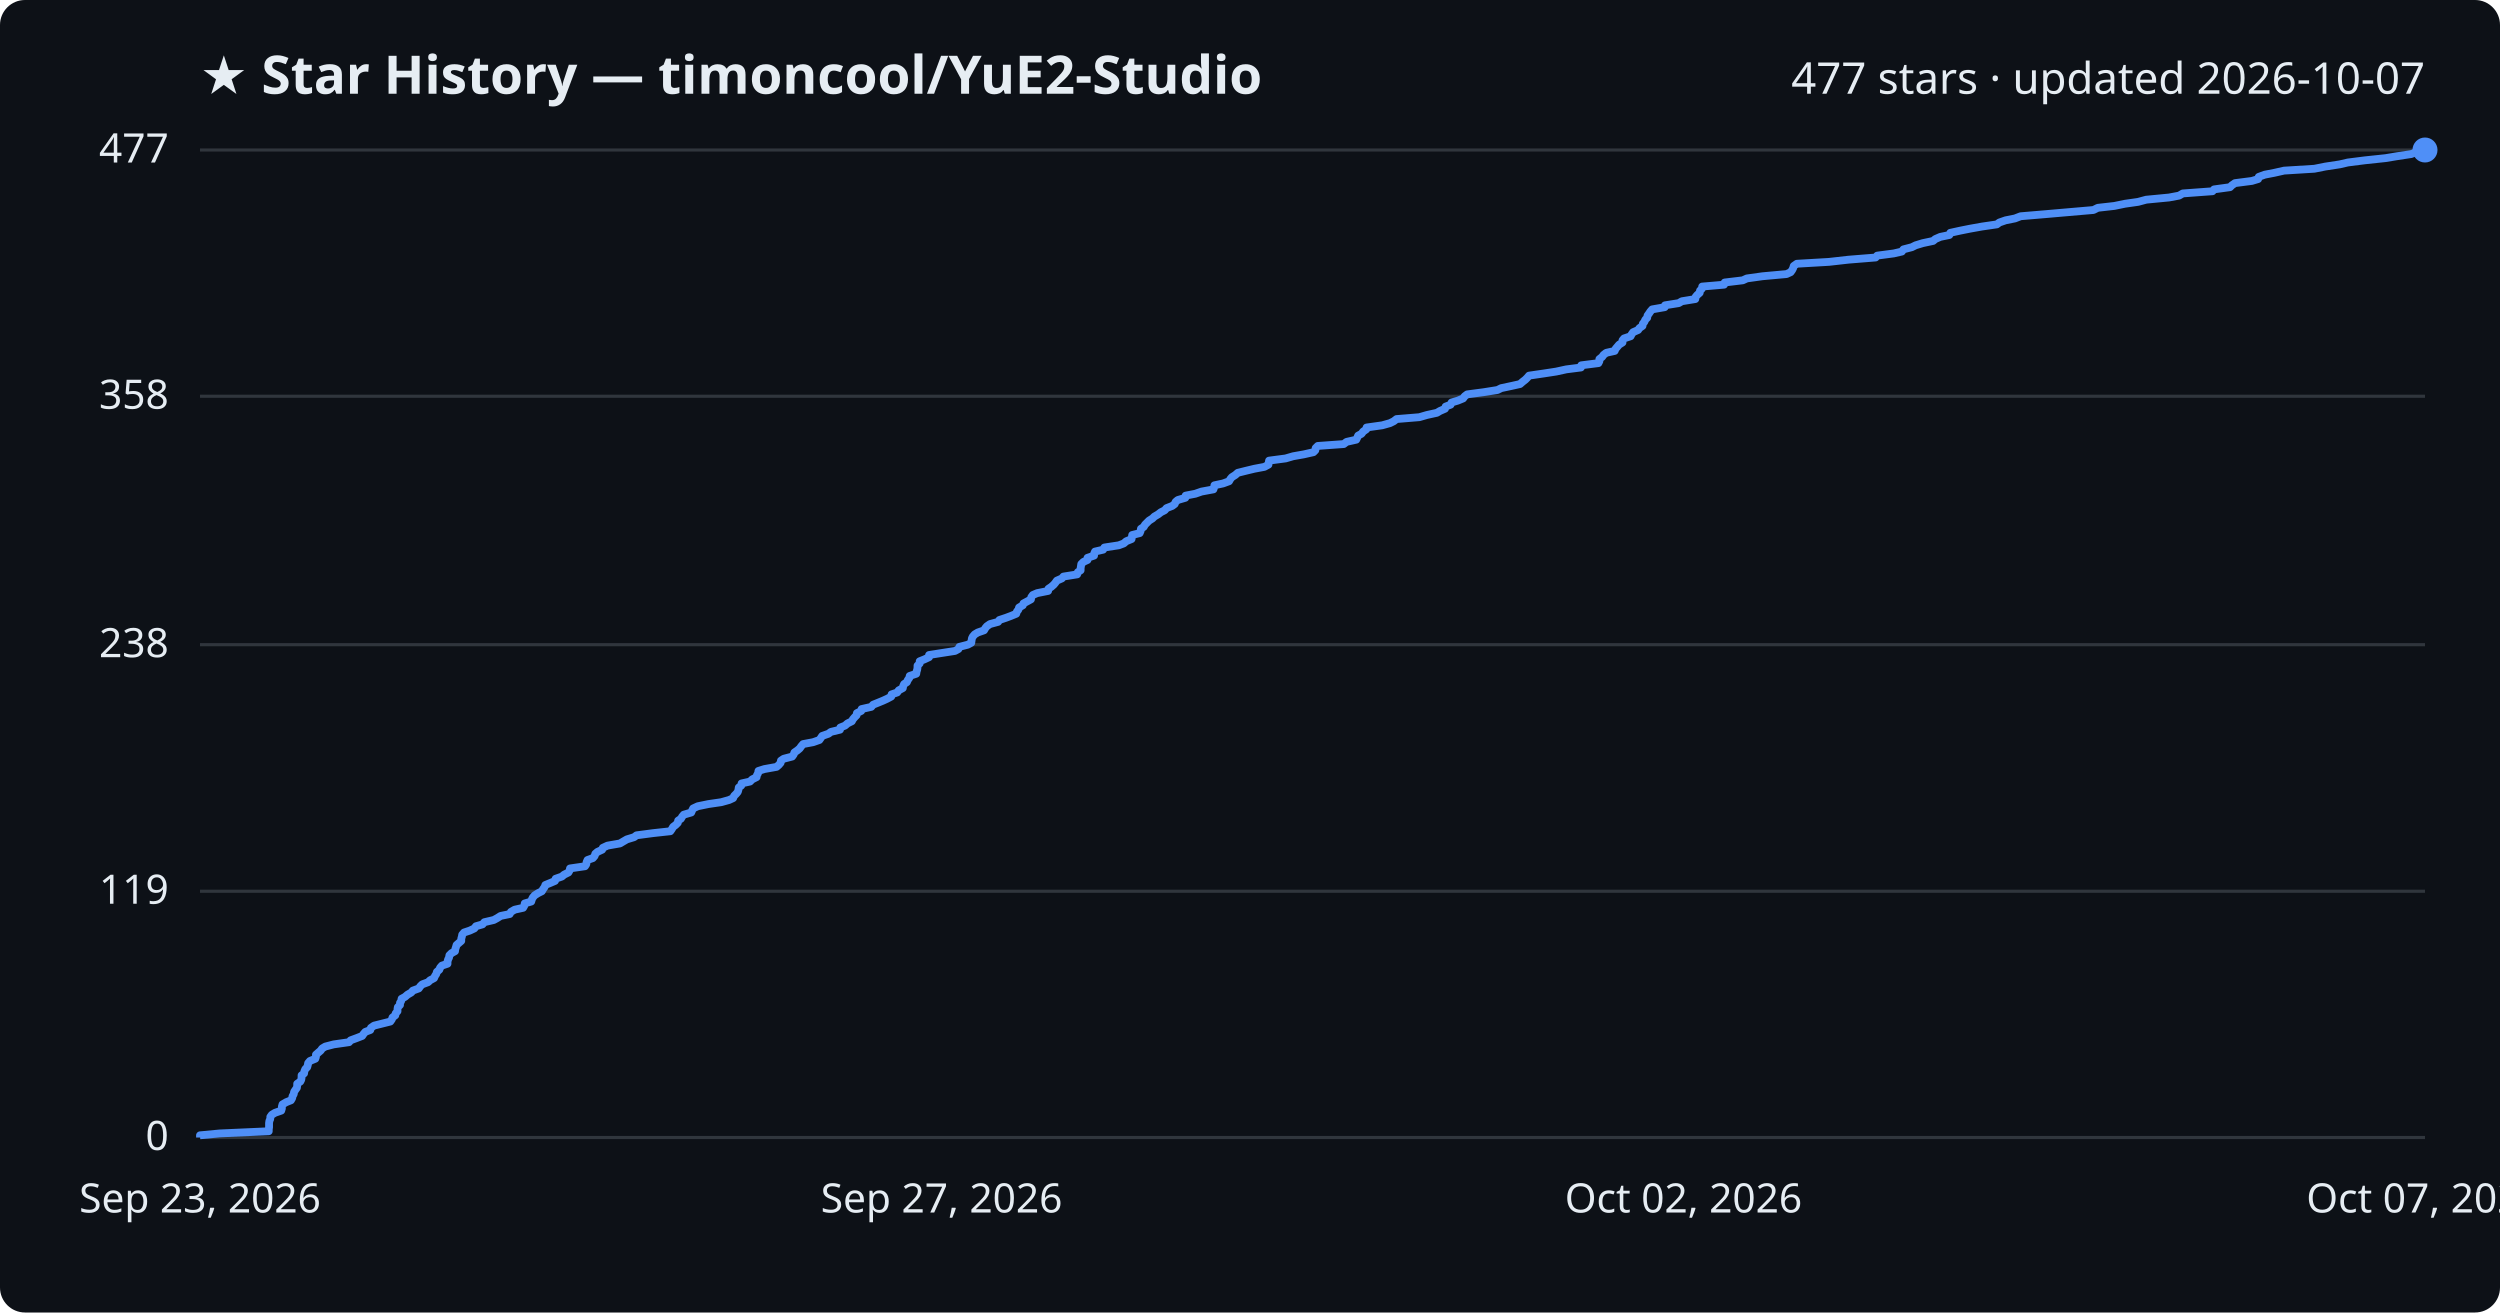
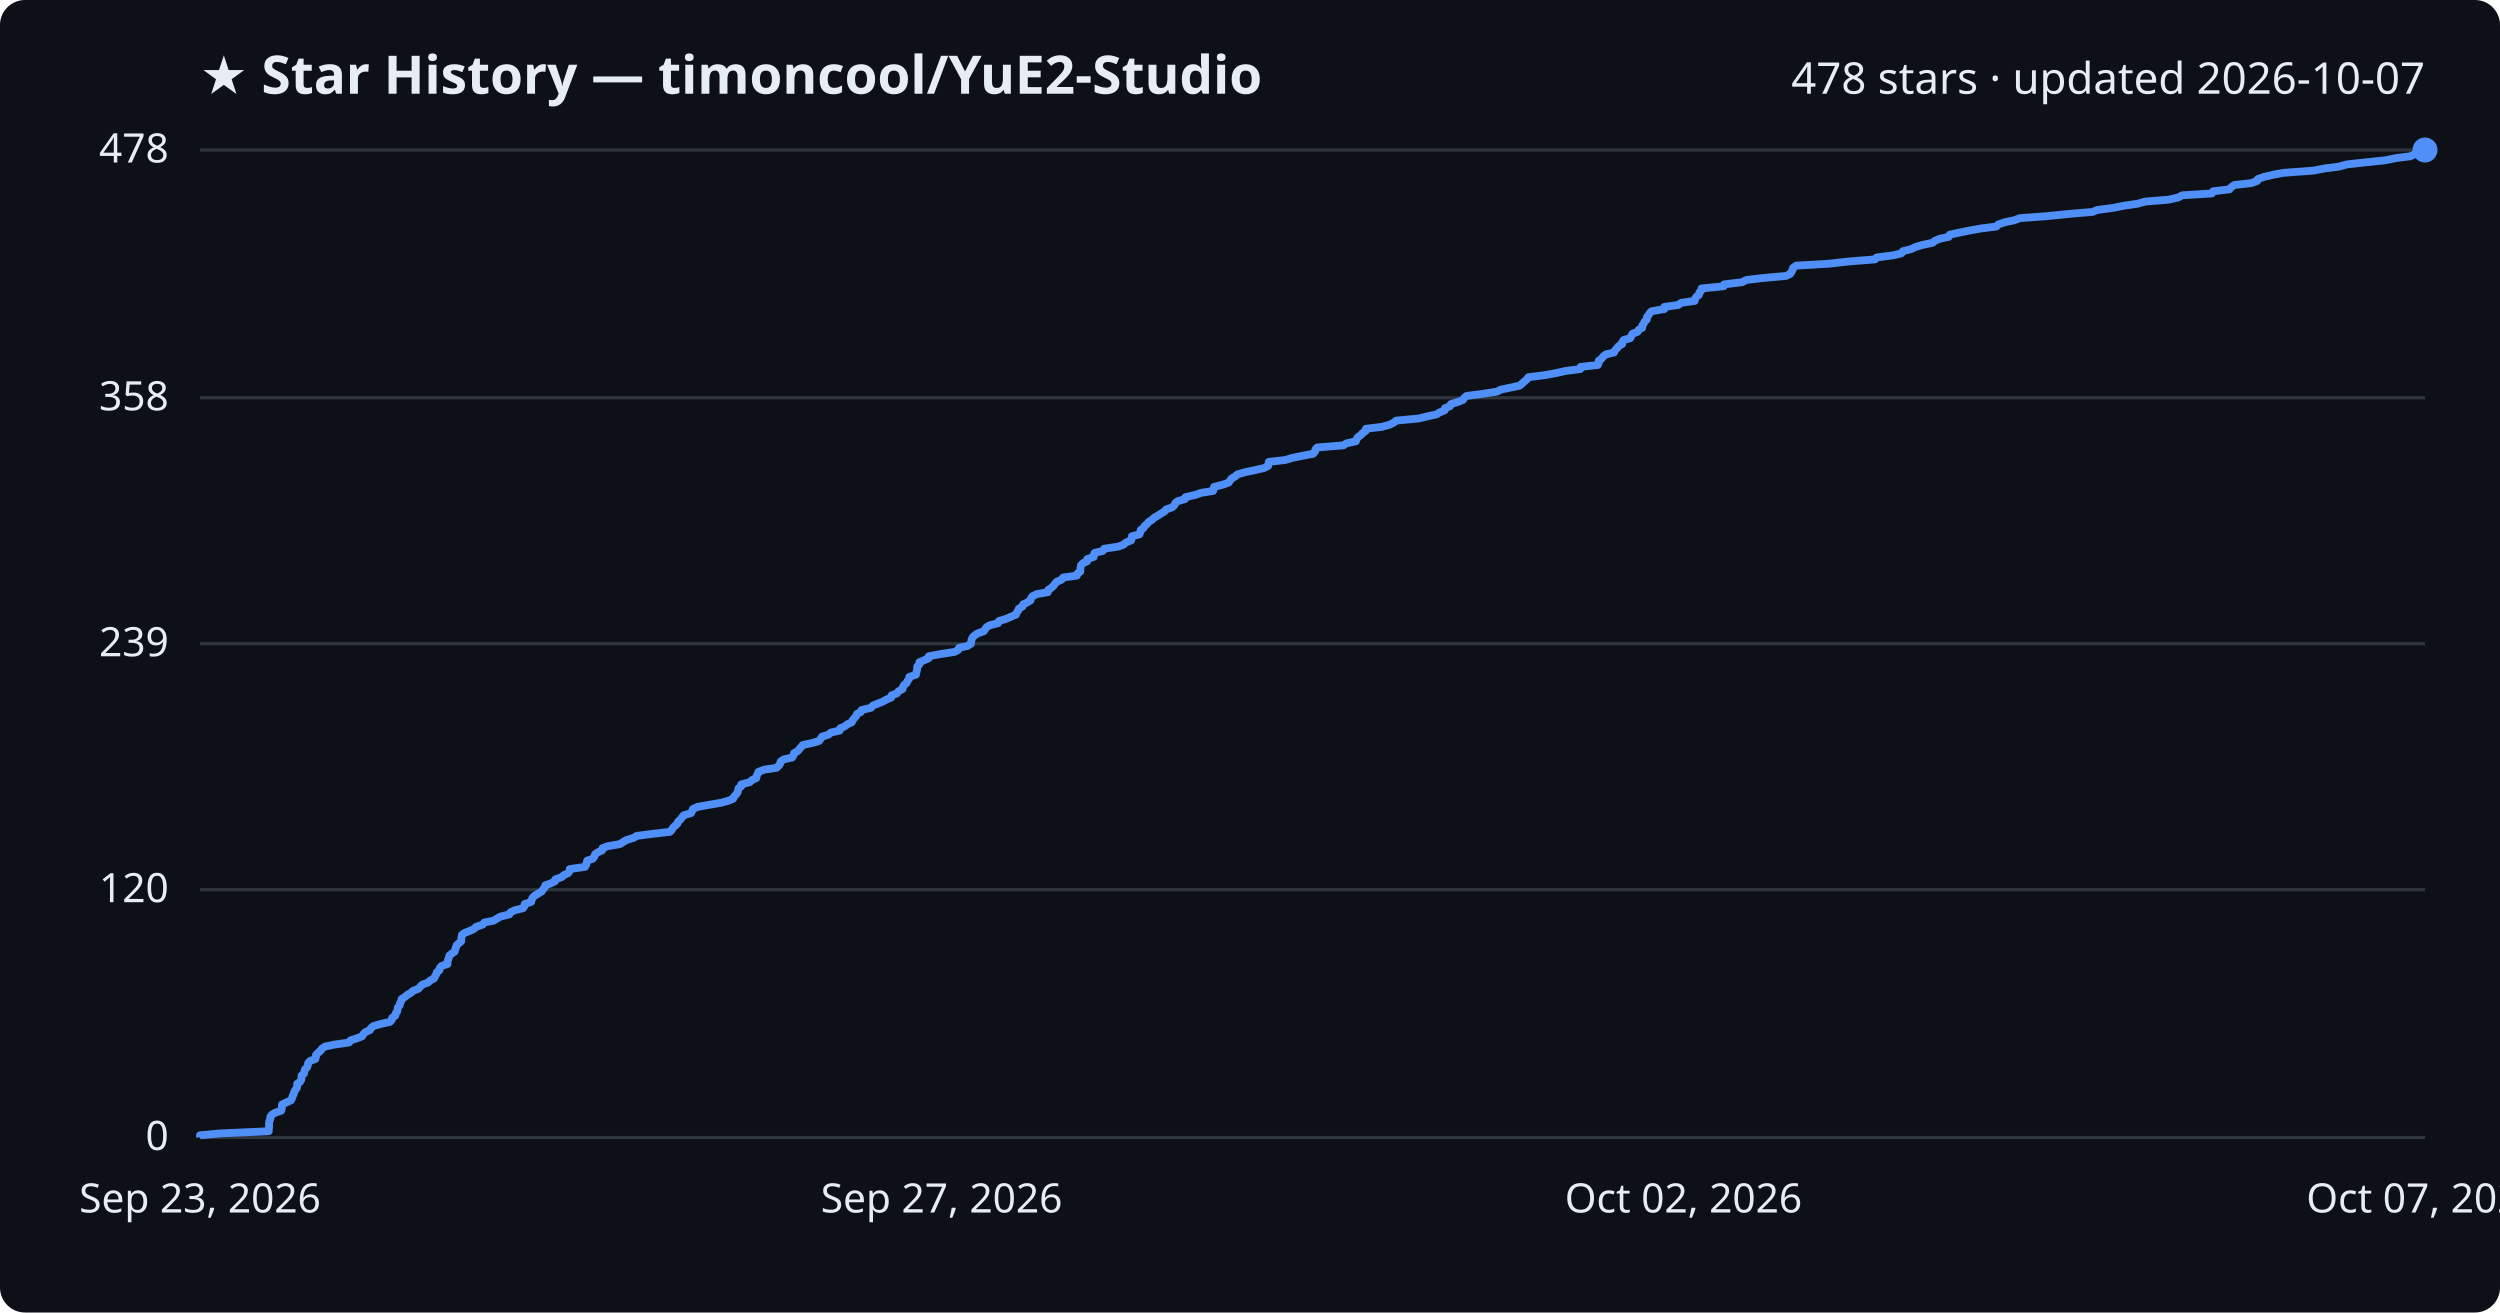
<svg xmlns="http://www.w3.org/2000/svg" viewBox="0 0 800 420" font-family="Segoe UI, sans-serif">
  <rect width="800" height="420" fill="#0d1117" rx="8" />
  <text x="64" y="30" fill="#e6edf3" font-size="17" font-weight="700">★ Star History — timoncool/YuE2-Studio</text>
-   <text x="776" y="30" fill="#e6edf3" font-size="14" text-anchor="end">477 stars · updated 2026-10-07</text>
+   <text x="776" y="30" fill="#e6edf3" font-size="14" text-anchor="end">478 stars · updated 2026-10-07</text>
  <line x1="64" y1="364.0" x2="776" y2="364.0" stroke="#30363d" stroke-width="1" />
  <text x="54" y="368.0" fill="#e6edf3" font-size="13" text-anchor="end">0</text>
-   <line x1="64" y1="285.2" x2="776" y2="285.2" stroke="#30363d" stroke-width="1" />
-   <text x="54" y="289.2" fill="#e6edf3" font-size="13" text-anchor="end">119</text>
-   <line x1="64" y1="206.3" x2="776" y2="206.3" stroke="#30363d" stroke-width="1" />
-   <text x="54" y="210.3" fill="#e6edf3" font-size="13" text-anchor="end">238</text>
-   <line x1="64" y1="126.8" x2="776" y2="126.8" stroke="#30363d" stroke-width="1" />
-   <text x="54" y="130.8" fill="#e6edf3" font-size="13" text-anchor="end">358</text>
+   <line x1="64" y1="284.7" x2="776" y2="284.7" stroke="#30363d" stroke-width="1" />
+   <text x="54" y="288.7" fill="#e6edf3" font-size="13" text-anchor="end">120</text>
+   <line x1="64" y1="206.0" x2="776" y2="206.0" stroke="#30363d" stroke-width="1" />
+   <text x="54" y="210.0" fill="#e6edf3" font-size="13" text-anchor="end">239</text>
+   <line x1="64" y1="127.3" x2="776" y2="127.3" stroke="#30363d" stroke-width="1" />
+   <text x="54" y="131.3" fill="#e6edf3" font-size="13" text-anchor="end">358</text>
  <line x1="64" y1="48.0" x2="776" y2="48.0" stroke="#30363d" stroke-width="1" />
-   <text x="54" y="52.0" fill="#e6edf3" font-size="13" text-anchor="end">477</text>
-   <path d="M64.0,364.0 L64.0,363.3 L70.3,362.7 L86.0,362.0 L86.0,361.4 L86.1,360.7 L86.1,360.0 L86.1,359.4 L86.2,358.7 L86.5,358.0 L86.5,357.4 L87.0,356.7 L88.0,356.1 L90.0,355.4 L90.2,354.7 L90.2,354.1 L90.4,353.4 L91.6,352.7 L93.1,352.1 L93.5,351.4 L93.6,350.8 L94.0,350.1 L94.1,349.4 L94.5,348.8 L95.0,348.1 L95.1,347.4 L95.1,346.8 L96.1,346.1 L96.4,345.5 L96.5,344.8 L96.5,344.1 L97.3,343.5 L97.4,342.8 L97.7,342.1 L98.3,341.5 L98.5,340.8 L98.6,340.2 L99.2,339.5 L100.9,338.8 L101.1,338.2 L101.1,337.5 L101.9,336.8 L102.6,336.2 L103.1,335.5 L104.1,334.9 L106.8,334.2 L111.7,333.5 L112.2,332.9 L114.1,332.2 L115.9,331.5 L116.3,330.9 L116.9,330.2 L118.5,329.6 L118.7,328.9 L119.7,328.2 L122.1,327.6 L124.9,326.9 L125.4,326.2 L125.6,325.6 L126.5,324.9 L126.6,324.3 L127.2,323.6 L127.2,322.9 L127.3,322.3 L128.0,321.6 L128.0,320.9 L128.4,320.3 L128.5,319.6 L129.6,319.0 L130.4,318.3 L131.6,317.6 L132.1,317.0 L134.0,316.3 L134.5,315.6 L135.1,315.0 L137.0,314.3 L137.6,313.7 L138.9,313.0 L139.2,312.3 L139.6,311.7 L139.8,311.0 L140.6,310.3 L140.8,309.7 L141.4,309.0 L143.2,308.4 L143.2,307.7 L143.4,307.0 L143.7,306.4 L143.8,305.7 L144.5,305.0 L145.6,304.4 L145.7,303.7 L145.9,303.1 L146.1,302.4 L146.9,301.7 L147.6,301.1 L147.6,300.4 L147.8,299.7 L147.9,299.1 L148.5,298.4 L150.3,297.8 L151.8,297.1 L152.3,296.4 L154.4,295.8 L155.0,295.1 L158.0,294.4 L159.1,293.8 L160.2,293.1 L163.1,292.5 L163.5,291.8 L164.7,291.1 L167.4,290.5 L167.8,289.8 L167.9,289.1 L170.0,288.5 L170.2,287.8 L170.5,287.2 L171.1,286.5 L172.2,285.8 L173.4,285.2 L173.8,284.5 L174.3,283.8 L174.5,283.2 L176.2,282.5 L177.6,281.9 L177.8,281.2 L179.8,280.5 L180.5,279.9 L181.9,279.2 L182.3,278.5 L182.4,277.9 L187.2,277.2 L187.6,276.6 L187.7,275.9 L188.0,275.2 L189.7,274.6 L190.3,273.9 L190.5,273.2 L191.2,272.6 L192.7,271.9 L192.9,271.3 L194.4,270.6 L198.4,269.9 L199.4,269.3 L200.6,268.6 L202.9,267.9 L203.7,267.3 L209.0,266.6 L214.5,266.0 L215.0,265.3 L215.4,264.6 L216.2,264.0 L216.9,263.3 L217.0,262.6 L217.9,262.0 L218.3,261.3 L218.8,260.7 L221.2,260.0 L221.5,259.3 L221.8,258.7 L223.3,258.0 L226.7,257.3 L230.8,256.7 L233.3,256.0 L234.6,255.4 L234.9,254.7 L235.6,254.0 L236.1,253.4 L236.3,252.7 L236.4,252.0 L237.2,251.4 L237.3,250.7 L240.0,250.1 L240.7,249.4 L242.1,248.7 L242.2,248.1 L242.6,247.4 L242.7,246.7 L244.6,246.1 L248.5,245.4 L249.2,244.8 L249.8,244.1 L249.9,243.4 L250.8,242.8 L253.5,242.1 L254.0,241.4 L254.2,240.8 L255.2,240.1 L255.9,239.5 L256.4,238.8 L257.0,238.1 L260.2,237.5 L262.2,236.8 L262.7,236.1 L263.1,235.5 L265.1,234.8 L265.9,234.2 L268.8,233.5 L268.9,232.8 L270.4,232.2 L271.2,231.5 L272.6,230.8 L272.9,230.2 L273.5,229.5 L274.1,228.9 L274.2,228.2 L275.6,227.5 L275.7,226.9 L278.8,226.2 L279.4,225.5 L280.9,224.9 L282.6,224.2 L283.9,223.6 L285.2,222.9 L285.3,222.2 L287.1,221.6 L287.6,220.9 L288.9,220.2 L289.0,219.6 L289.3,218.9 L290.2,218.3 L290.5,217.6 L291.0,216.9 L291.1,216.3 L293.2,215.6 L293.3,214.9 L293.5,214.3 L293.6,213.6 L293.6,213.0 L294.3,212.3 L294.3,211.6 L295.8,211.0 L297.3,210.3 L297.3,209.6 L301.1,209.0 L305.6,208.3 L306.7,207.7 L307.0,207.0 L309.7,206.3 L310.8,205.7 L310.9,205.0 L311.0,204.3 L311.3,203.7 L311.9,203.0 L312.9,202.4 L314.9,201.7 L315.3,201.0 L315.8,200.4 L316.8,199.7 L319.4,199.0 L319.8,198.4 L321.9,197.7 L323.5,197.1 L325.2,196.4 L325.4,195.7 L325.9,195.1 L326.1,194.4 L327.3,193.7 L327.5,193.1 L328.8,192.4 L329.9,191.8 L330.0,191.1 L330.5,190.4 L331.9,189.8 L335.4,189.1 L335.5,188.4 L336.4,187.8 L337.2,187.1 L337.7,186.5 L338.2,185.8 L339.8,185.1 L340.3,184.5 L344.7,183.8 L344.9,183.1 L345.8,182.5 L345.8,181.8 L345.9,181.2 L346.0,180.5 L346.7,179.8 L348.0,179.2 L348.0,178.5 L350.1,177.8 L350.1,177.2 L350.4,176.5 L353.0,175.9 L353.4,175.2 L358.0,174.5 L359.6,173.9 L360.4,173.2 L362.1,172.5 L362.2,171.9 L362.3,171.2 L364.7,170.6 L365.0,169.9 L365.1,169.2 L366.0,168.6 L366.4,167.9 L367.1,167.2 L367.7,166.6 L368.8,165.9 L369.4,165.3 L370.6,164.6 L371.5,163.9 L372.7,163.3 L373.3,162.6 L375.1,161.9 L375.9,161.3 L376.2,160.6 L376.9,160.0 L379.3,159.3 L379.4,158.6 L382.5,158.0 L384.5,157.3 L388.3,156.6 L388.5,156.0 L388.6,155.3 L391.4,154.7 L393.3,154.0 L393.7,153.3 L394.2,152.7 L395.3,152.0 L396.1,151.3 L398.5,150.7 L401.4,150.0 L404.6,149.4 L405.9,148.7 L406.0,148.0 L406.1,147.4 L411.4,146.7 L413.8,146.0 L417.2,145.4 L420.3,144.7 L420.9,144.1 L421.0,143.4 L421.7,142.7 L430.0,142.1 L430.9,141.4 L434.0,140.7 L434.3,140.1 L434.6,139.4 L435.7,138.8 L436.2,138.1 L437.2,137.4 L437.3,136.8 L442.3,136.1 L444.8,135.4 L446.0,134.8 L446.9,134.1 L454.2,133.5 L456.6,132.8 L459.8,132.1 L460.8,131.5 L462.4,130.8 L462.6,130.1 L464.2,129.5 L464.5,128.8 L466.5,128.2 L468.2,127.5 L468.7,126.8 L469.5,126.2 L474.8,125.5 L479.2,124.8 L480.4,124.2 L483.7,123.5 L486.4,122.9 L487.2,122.2 L488.1,121.5 L488.7,120.9 L489.3,120.2 L494.1,119.5 L498.0,118.9 L501.2,118.2 L505.9,117.6 L506.0,116.9 L511.5,116.2 L511.8,115.6 L511.8,114.9 L512.7,114.2 L513.1,113.6 L514.0,112.9 L516.7,112.3 L517.0,111.6 L517.6,110.9 L518.1,110.3 L519.2,109.6 L519.2,108.9 L519.7,108.3 L521.8,107.6 L522.1,107.0 L522.6,106.3 L524.2,105.6 L524.6,105.0 L525.6,104.3 L525.7,103.6 L526.2,103.0 L526.5,102.3 L527.1,101.7 L527.2,101.0 L527.7,100.3 L528.1,99.7 L528.7,99.0 L532.7,98.3 L532.8,97.7 L537.2,97.0 L538.2,96.4 L542.5,95.7 L542.6,95.0 L543.1,94.4 L543.9,93.7 L544.0,93.0 L544.6,92.4 L544.7,91.7 L551.7,91.1 L551.9,90.4 L557.7,89.7 L559.0,89.1 L564.0,88.4 L571.7,87.7 L573.0,87.1 L573.5,86.4 L573.8,85.8 L574.0,85.1 L575.0,84.4 L585.3,83.8 L591.5,83.1 L600.2,82.4 L600.7,81.8 L606.0,81.1 L608.6,80.5 L609.1,79.8 L611.8,79.1 L613.0,78.5 L615.3,77.8 L618.6,77.1 L619.3,76.5 L620.9,75.8 L623.8,75.2 L624.1,74.5 L627.3,73.8 L630.3,73.2 L634.2,72.5 L639.0,71.8 L639.8,71.2 L641.8,70.5 L644.8,69.9 L646.6,69.2 L654.9,68.5 L661.8,67.9 L669.9,67.2 L671.3,66.5 L676.6,65.9 L680.0,65.2 L684.2,64.6 L686.8,63.9 L694.1,63.2 L697.3,62.6 L698.5,61.9 L708.0,61.2 L708.5,60.6 L713.6,59.9 L714.2,59.3 L715.2,58.6 L720.6,57.9 L722.6,57.3 L722.8,56.6 L724.7,55.9 L727.8,55.3 L730.9,54.6 L740.6,54.0 L744.1,53.3 L748.7,52.6 L751.3,52.0 L756.8,51.3 L763.4,50.6 L767.0,50.0 L771.6,49.3 L773.1,48.7 L776.0,48.0 L776.0,48.0" fill="none" stroke="#4f8ff7" stroke-width="2.5" stroke-linejoin="round" />
+   <text x="54" y="52.0" fill="#e6edf3" font-size="13" text-anchor="end">478</text>
+   <path d="M64.0,364.0 L64.0,363.3 L70.3,362.7 L86.0,362.0 L86.0,361.4 L86.1,360.7 L86.1,360.0 L86.1,359.4 L86.2,358.7 L86.5,358.1 L86.5,357.4 L87.0,356.7 L88.0,356.1 L90.0,355.4 L90.2,354.7 L90.2,354.1 L90.3,353.4 L91.6,352.8 L93.1,352.1 L93.5,351.4 L93.6,350.8 L94.0,350.1 L94.1,349.5 L94.5,348.8 L95.0,348.1 L95.1,347.5 L95.1,346.8 L96.0,346.2 L96.4,345.5 L96.5,344.8 L96.5,344.2 L97.3,343.5 L97.4,342.8 L97.6,342.2 L98.3,341.5 L98.5,340.9 L98.6,340.2 L99.2,339.5 L100.9,338.9 L101.1,338.2 L101.1,337.6 L101.8,336.9 L102.6,336.2 L103.0,335.6 L104.0,334.9 L106.8,334.3 L111.7,333.6 L112.2,332.9 L114.1,332.3 L115.9,331.6 L116.3,330.9 L116.9,330.3 L118.4,329.6 L118.7,329.0 L119.6,328.3 L122.1,327.6 L124.8,327.0 L125.4,326.3 L125.5,325.7 L126.5,325.0 L126.6,324.3 L127.1,323.7 L127.2,323.0 L127.3,322.4 L127.9,321.7 L128.0,321.0 L128.4,320.4 L128.5,319.7 L129.6,319.0 L130.3,318.4 L131.5,317.7 L132.1,317.1 L133.9,316.4 L134.5,315.7 L135.1,315.1 L137.0,314.4 L137.6,313.8 L138.9,313.1 L139.2,312.4 L139.6,311.8 L139.8,311.1 L140.6,310.5 L140.7,309.8 L141.3,309.1 L143.2,308.5 L143.2,307.8 L143.4,307.1 L143.6,306.5 L143.8,305.8 L144.5,305.2 L145.5,304.5 L145.7,303.8 L145.9,303.2 L146.1,302.5 L146.8,301.9 L147.6,301.2 L147.6,300.5 L147.7,299.9 L147.8,299.2 L148.5,298.6 L150.3,297.9 L151.8,297.2 L152.3,296.6 L154.4,295.9 L155.0,295.2 L158.0,294.6 L159.1,293.9 L160.2,293.3 L163.0,292.6 L163.4,291.9 L164.7,291.3 L167.4,290.6 L167.8,290.0 L167.9,289.3 L170.0,288.6 L170.1,288.0 L170.4,287.3 L171.0,286.7 L172.1,286.0 L173.3,285.3 L173.7,284.7 L174.3,284.0 L174.5,283.3 L176.2,282.7 L177.6,282.0 L177.7,281.4 L179.7,280.7 L180.5,280.0 L181.8,279.4 L182.3,278.7 L182.3,278.1 L187.2,277.4 L187.6,276.7 L187.7,276.1 L187.9,275.4 L189.7,274.8 L190.2,274.1 L190.4,273.4 L191.2,272.8 L192.7,272.1 L192.8,271.4 L194.4,270.8 L198.4,270.1 L199.3,269.5 L200.5,268.8 L202.8,268.1 L203.7,267.5 L209.0,266.8 L214.4,266.2 L215.0,265.5 L215.4,264.8 L216.1,264.2 L216.8,263.5 L217.0,262.9 L217.8,262.2 L218.3,261.5 L218.8,260.9 L221.1,260.2 L221.5,259.5 L221.7,258.9 L223.2,258.2 L226.6,257.6 L230.7,256.9 L233.2,256.2 L234.6,255.6 L234.9,254.9 L235.5,254.3 L236.0,253.6 L236.2,252.9 L236.3,252.3 L237.2,251.6 L237.2,251.0 L239.9,250.3 L240.7,249.6 L242.0,249.0 L242.1,248.3 L242.5,247.6 L242.7,247.0 L244.5,246.3 L248.5,245.7 L249.2,245.0 L249.7,244.3 L249.8,243.7 L250.8,243.0 L253.5,242.4 L253.9,241.7 L254.1,241.0 L255.2,240.4 L255.8,239.7 L256.3,239.1 L256.9,238.4 L260.1,237.7 L262.1,237.1 L262.6,236.4 L263.1,235.7 L265.1,235.1 L265.9,234.4 L268.7,233.8 L268.8,233.1 L270.4,232.4 L271.1,231.8 L272.6,231.1 L272.8,230.5 L273.4,229.8 L274.0,229.1 L274.2,228.5 L275.5,227.8 L275.7,227.2 L278.7,226.5 L279.3,225.8 L280.8,225.2 L282.5,224.5 L283.8,223.8 L285.2,223.2 L285.3,222.5 L287.0,221.9 L287.5,221.2 L288.8,220.5 L288.9,219.9 L289.3,219.2 L290.1,218.6 L290.4,217.9 L290.9,217.2 L291.0,216.6 L293.1,215.9 L293.2,215.3 L293.4,214.6 L293.5,213.9 L293.5,213.3 L294.2,212.6 L294.2,211.9 L295.7,211.3 L297.2,210.6 L297.2,210.0 L301.0,209.3 L305.5,208.6 L306.6,208.0 L306.9,207.3 L309.6,206.7 L310.7,206.0 L310.8,205.3 L310.9,204.7 L311.2,204.0 L311.8,203.4 L312.8,202.7 L314.8,202.0 L315.2,201.4 L315.7,200.7 L316.7,200.1 L319.4,199.4 L319.7,198.7 L321.8,198.1 L323.4,197.4 L325.1,196.7 L325.3,196.1 L325.8,195.4 L326.0,194.8 L327.2,194.1 L327.4,193.4 L328.7,192.8 L329.8,192.1 L329.9,191.5 L330.4,190.8 L331.8,190.1 L335.3,189.5 L335.4,188.8 L336.3,188.2 L337.1,187.5 L337.6,186.8 L338.1,186.2 L339.7,185.5 L340.2,184.8 L344.6,184.2 L344.8,183.5 L345.7,182.9 L345.7,182.2 L345.8,181.5 L345.9,180.9 L346.6,180.2 L347.9,179.6 L347.9,178.9 L350.0,178.2 L350.0,177.6 L350.3,176.9 L352.9,176.3 L353.3,175.6 L357.9,174.9 L359.5,174.3 L360.3,173.6 L362.0,172.9 L362.1,172.3 L362.2,171.6 L364.6,171.0 L364.9,170.3 L365.0,169.6 L365.9,169.0 L366.3,168.3 L367.0,167.7 L367.6,167.0 L368.7,166.3 L369.3,165.7 L370.5,165.0 L371.4,164.4 L372.6,163.7 L373.2,163.0 L375.0,162.4 L375.8,161.7 L376.1,161.0 L376.8,160.4 L379.2,159.7 L379.3,159.1 L382.4,158.4 L384.4,157.7 L388.2,157.1 L388.4,156.4 L388.5,155.8 L391.3,155.1 L393.2,154.4 L393.6,153.8 L394.1,153.1 L395.2,152.5 L396.0,151.8 L398.4,151.1 L401.3,150.5 L404.4,149.8 L405.8,149.1 L405.9,148.5 L406.0,147.8 L411.3,147.2 L413.6,146.5 L417.1,145.8 L420.2,145.2 L420.8,144.5 L420.9,143.9 L421.5,143.2 L429.9,142.5 L430.8,141.9 L433.9,141.2 L434.1,140.6 L434.5,139.9 L435.5,139.2 L436.0,138.6 L437.0,137.9 L437.1,137.2 L442.2,136.6 L444.7,135.9 L445.9,135.3 L446.8,134.6 L454.1,133.9 L456.5,133.3 L459.7,132.6 L460.6,132.0 L462.3,131.3 L462.4,130.6 L464.0,130.0 L464.3,129.3 L466.3,128.7 L468.1,128.0 L468.6,127.3 L469.3,126.7 L474.7,126.0 L479.1,125.3 L480.2,124.7 L483.5,124.0 L486.3,123.4 L487.1,122.7 L487.9,122.0 L488.6,121.4 L489.1,120.7 L494.0,120.1 L497.9,119.4 L501.0,118.7 L505.7,118.1 L505.8,117.4 L511.3,116.8 L511.6,116.1 L511.6,115.4 L512.5,114.8 L513.0,114.1 L513.9,113.4 L516.5,112.8 L516.8,112.1 L517.4,111.5 L517.9,110.8 L519.1,110.1 L519.1,109.5 L519.6,108.8 L521.7,108.2 L522.0,107.5 L522.4,106.8 L524.0,106.2 L524.4,105.5 L525.5,104.9 L525.5,104.2 L526.0,103.5 L526.3,102.9 L527.0,102.2 L527.0,101.5 L527.5,100.9 L527.9,100.2 L528.5,99.6 L532.6,98.9 L532.6,98.2 L537.0,97.6 L538.0,96.9 L542.3,96.3 L542.4,95.6 L542.9,94.9 L543.7,94.3 L543.8,93.6 L544.4,93.0 L544.5,92.3 L551.6,91.6 L551.7,91.0 L557.5,90.3 L558.8,89.6 L563.8,89.0 L571.5,88.3 L572.8,87.7 L573.3,87.0 L573.6,86.3 L573.8,85.7 L574.8,85.0 L585.1,84.4 L591.3,83.7 L600.0,83.0 L600.5,82.4 L605.8,81.7 L608.4,81.1 L608.9,80.4 L611.6,79.7 L612.8,79.1 L615.1,78.4 L618.4,77.7 L619.1,77.1 L620.7,76.4 L623.6,75.8 L623.9,75.1 L627.1,74.4 L630.1,73.8 L634.0,73.1 L638.8,72.5 L639.5,71.8 L641.6,71.1 L644.5,70.5 L646.4,69.8 L654.7,69.2 L661.6,68.5 L669.7,67.8 L671.1,67.2 L676.3,66.5 L679.8,65.8 L684.0,65.2 L686.5,64.5 L693.9,63.9 L697.0,63.2 L698.3,62.5 L707.8,61.9 L708.2,61.2 L713.4,60.6 L714.0,59.9 L715.0,59.2 L720.4,58.6 L722.3,57.9 L722.5,57.3 L724.5,56.6 L727.5,55.9 L730.7,55.3 L740.3,54.6 L743.9,53.9 L748.5,53.3 L751.0,52.6 L756.6,52.0 L763.2,51.3 L766.7,50.6 L771.3,50.0 L772.8,49.3 L775.7,48.7 L776.0,48.0 L776.0,48.0" fill="none" stroke="#4f8ff7" stroke-width="2.5" stroke-linejoin="round" />
  <circle cx="776.0" cy="48.0" r="4" fill="#4f8ff7" />
  <text x="64.0" y="388" fill="#e6edf3" font-size="13" text-anchor="middle">Sep 23, 2026</text>
  <text x="301.3" y="388" fill="#e6edf3" font-size="13" text-anchor="middle">Sep 27, 2026</text>
  <text x="538.7" y="388" fill="#e6edf3" font-size="13" text-anchor="middle">Oct 02, 2026</text>
  <text x="776.0" y="388" fill="#e6edf3" font-size="13" text-anchor="middle">Oct 07, 2026</text>
</svg>
